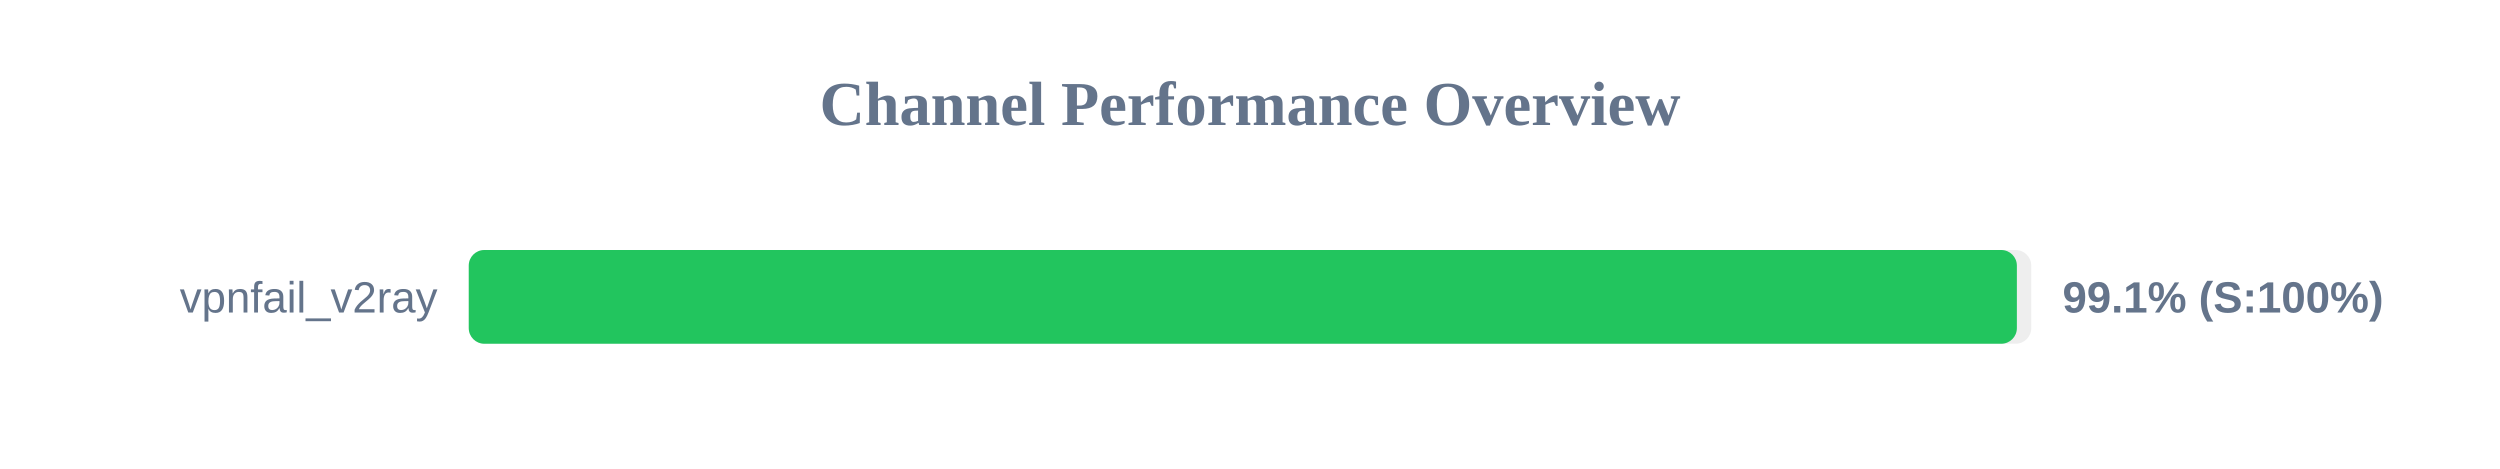
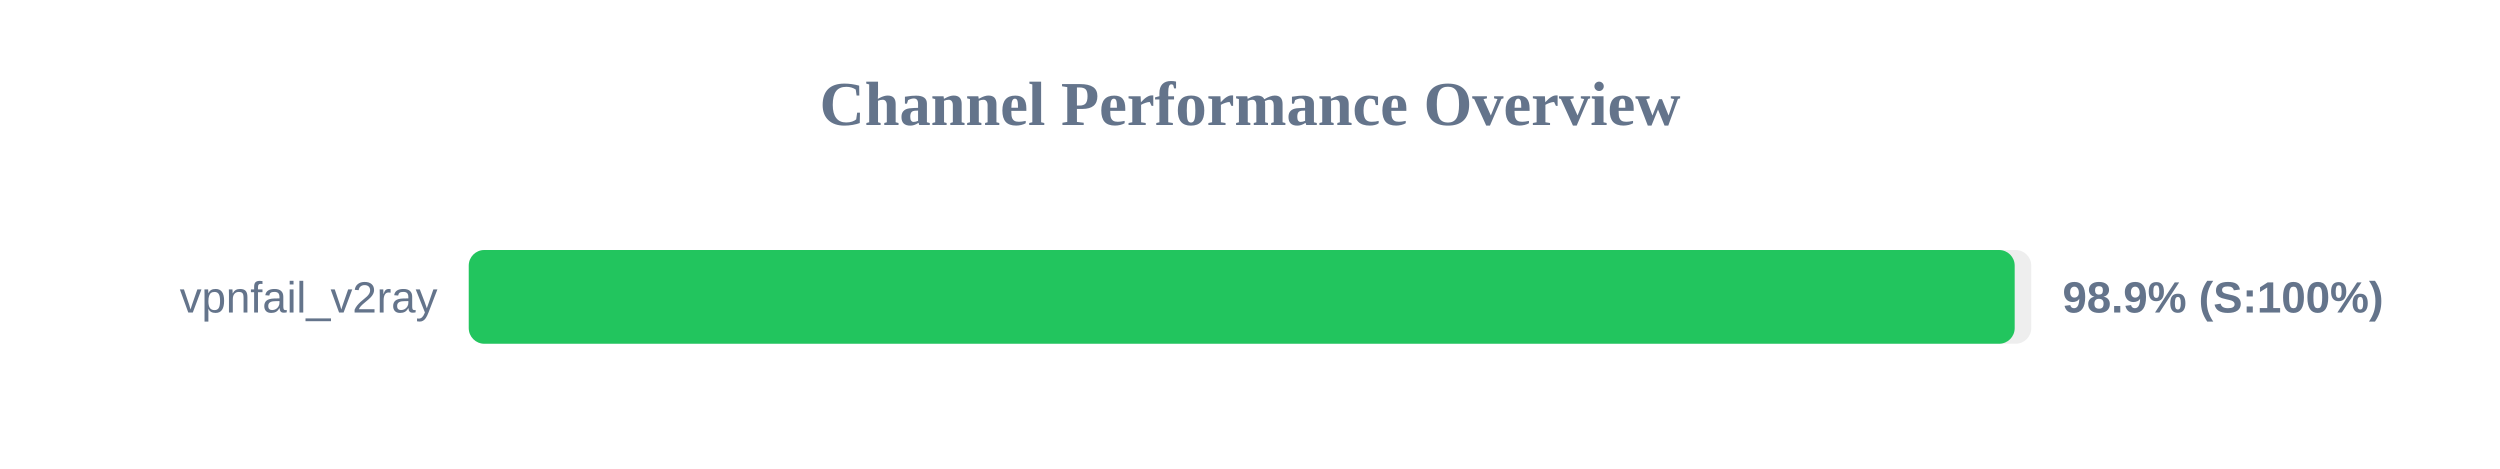
<svg xmlns="http://www.w3.org/2000/svg" width="800" height="150" version="1.1">
  <style>
        .row { font: 14px Arial; fill: #64748b; }
        .score { font: bold 14px Arial; fill: #64748b; }
    </style>
  <text x="400" y="40" text-anchor="middle" font-size="20px" font-weight="bold" fill="#64748b">Channel Performance Overview</text>
  <rect x="150" y="80" width="500" height="30" fill="#eee" rx="5" />
-   <rect x="150" y="80" width="495.4" height="30" fill="#22c55e" rx="5" />
+   <rect x="150" y="80" width="494.7" height="30" fill="#22c55e" rx="5" />
  <text x="140" y="100" text-anchor="end" class="row">vpnfail_v2ray</text>
-   <text x="660" y="100" text-anchor="start" class="score">99.1% (S:100%)</text>
+   <text x="660" y="100" text-anchor="start" class="score">98.9% (S:100%)</text>
</svg>
